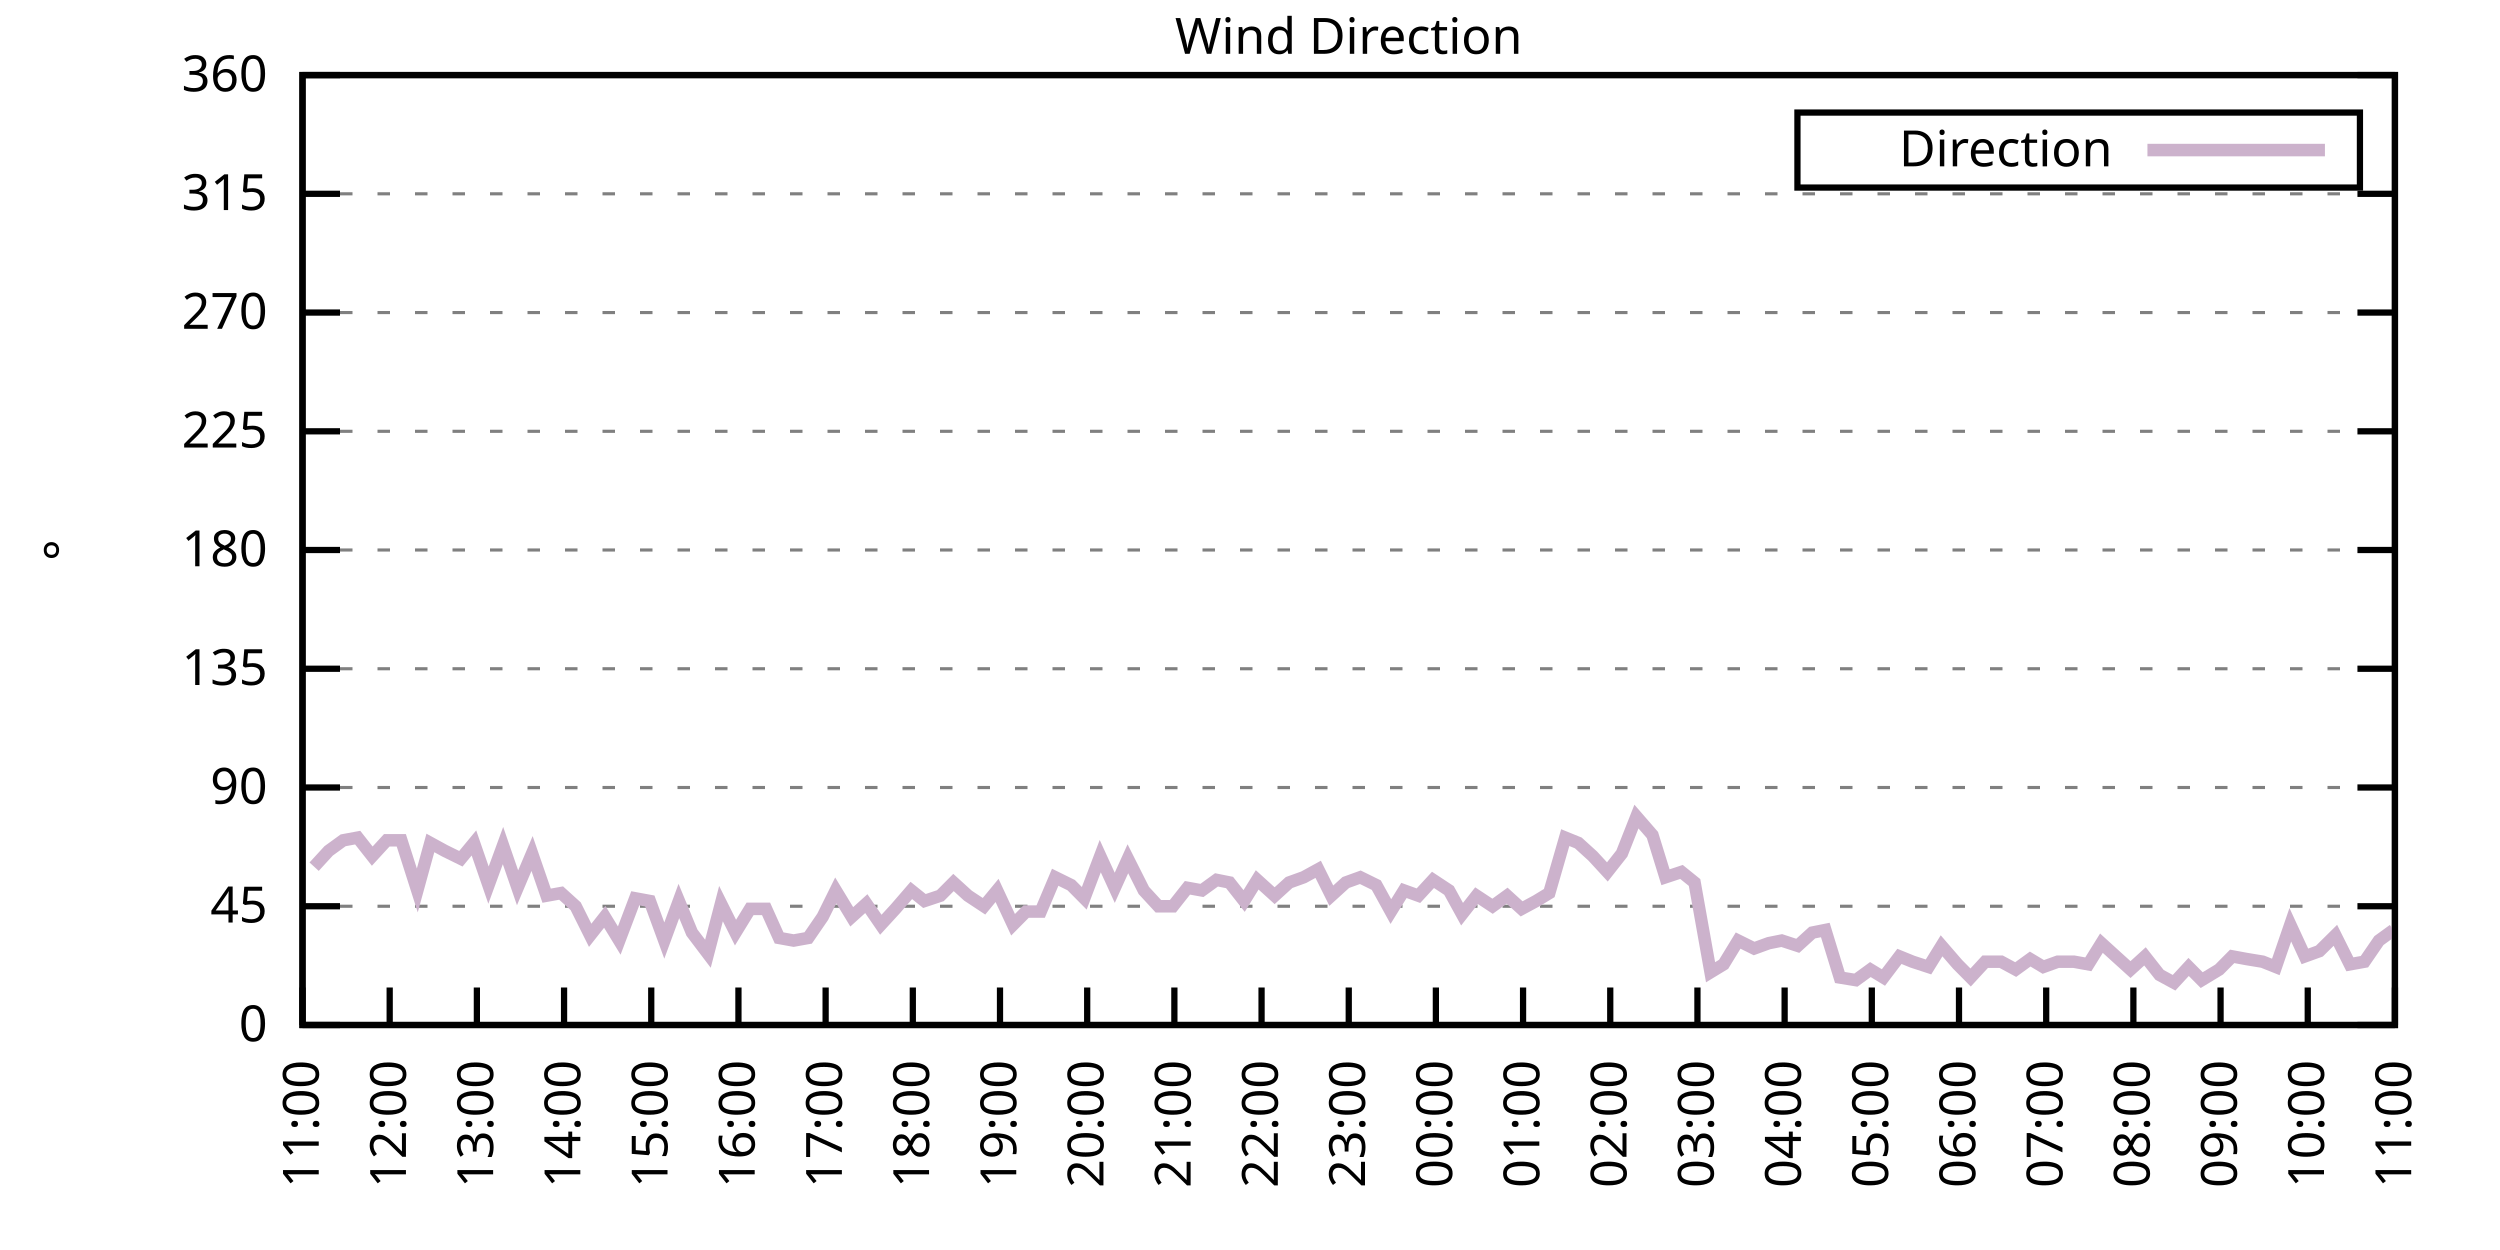
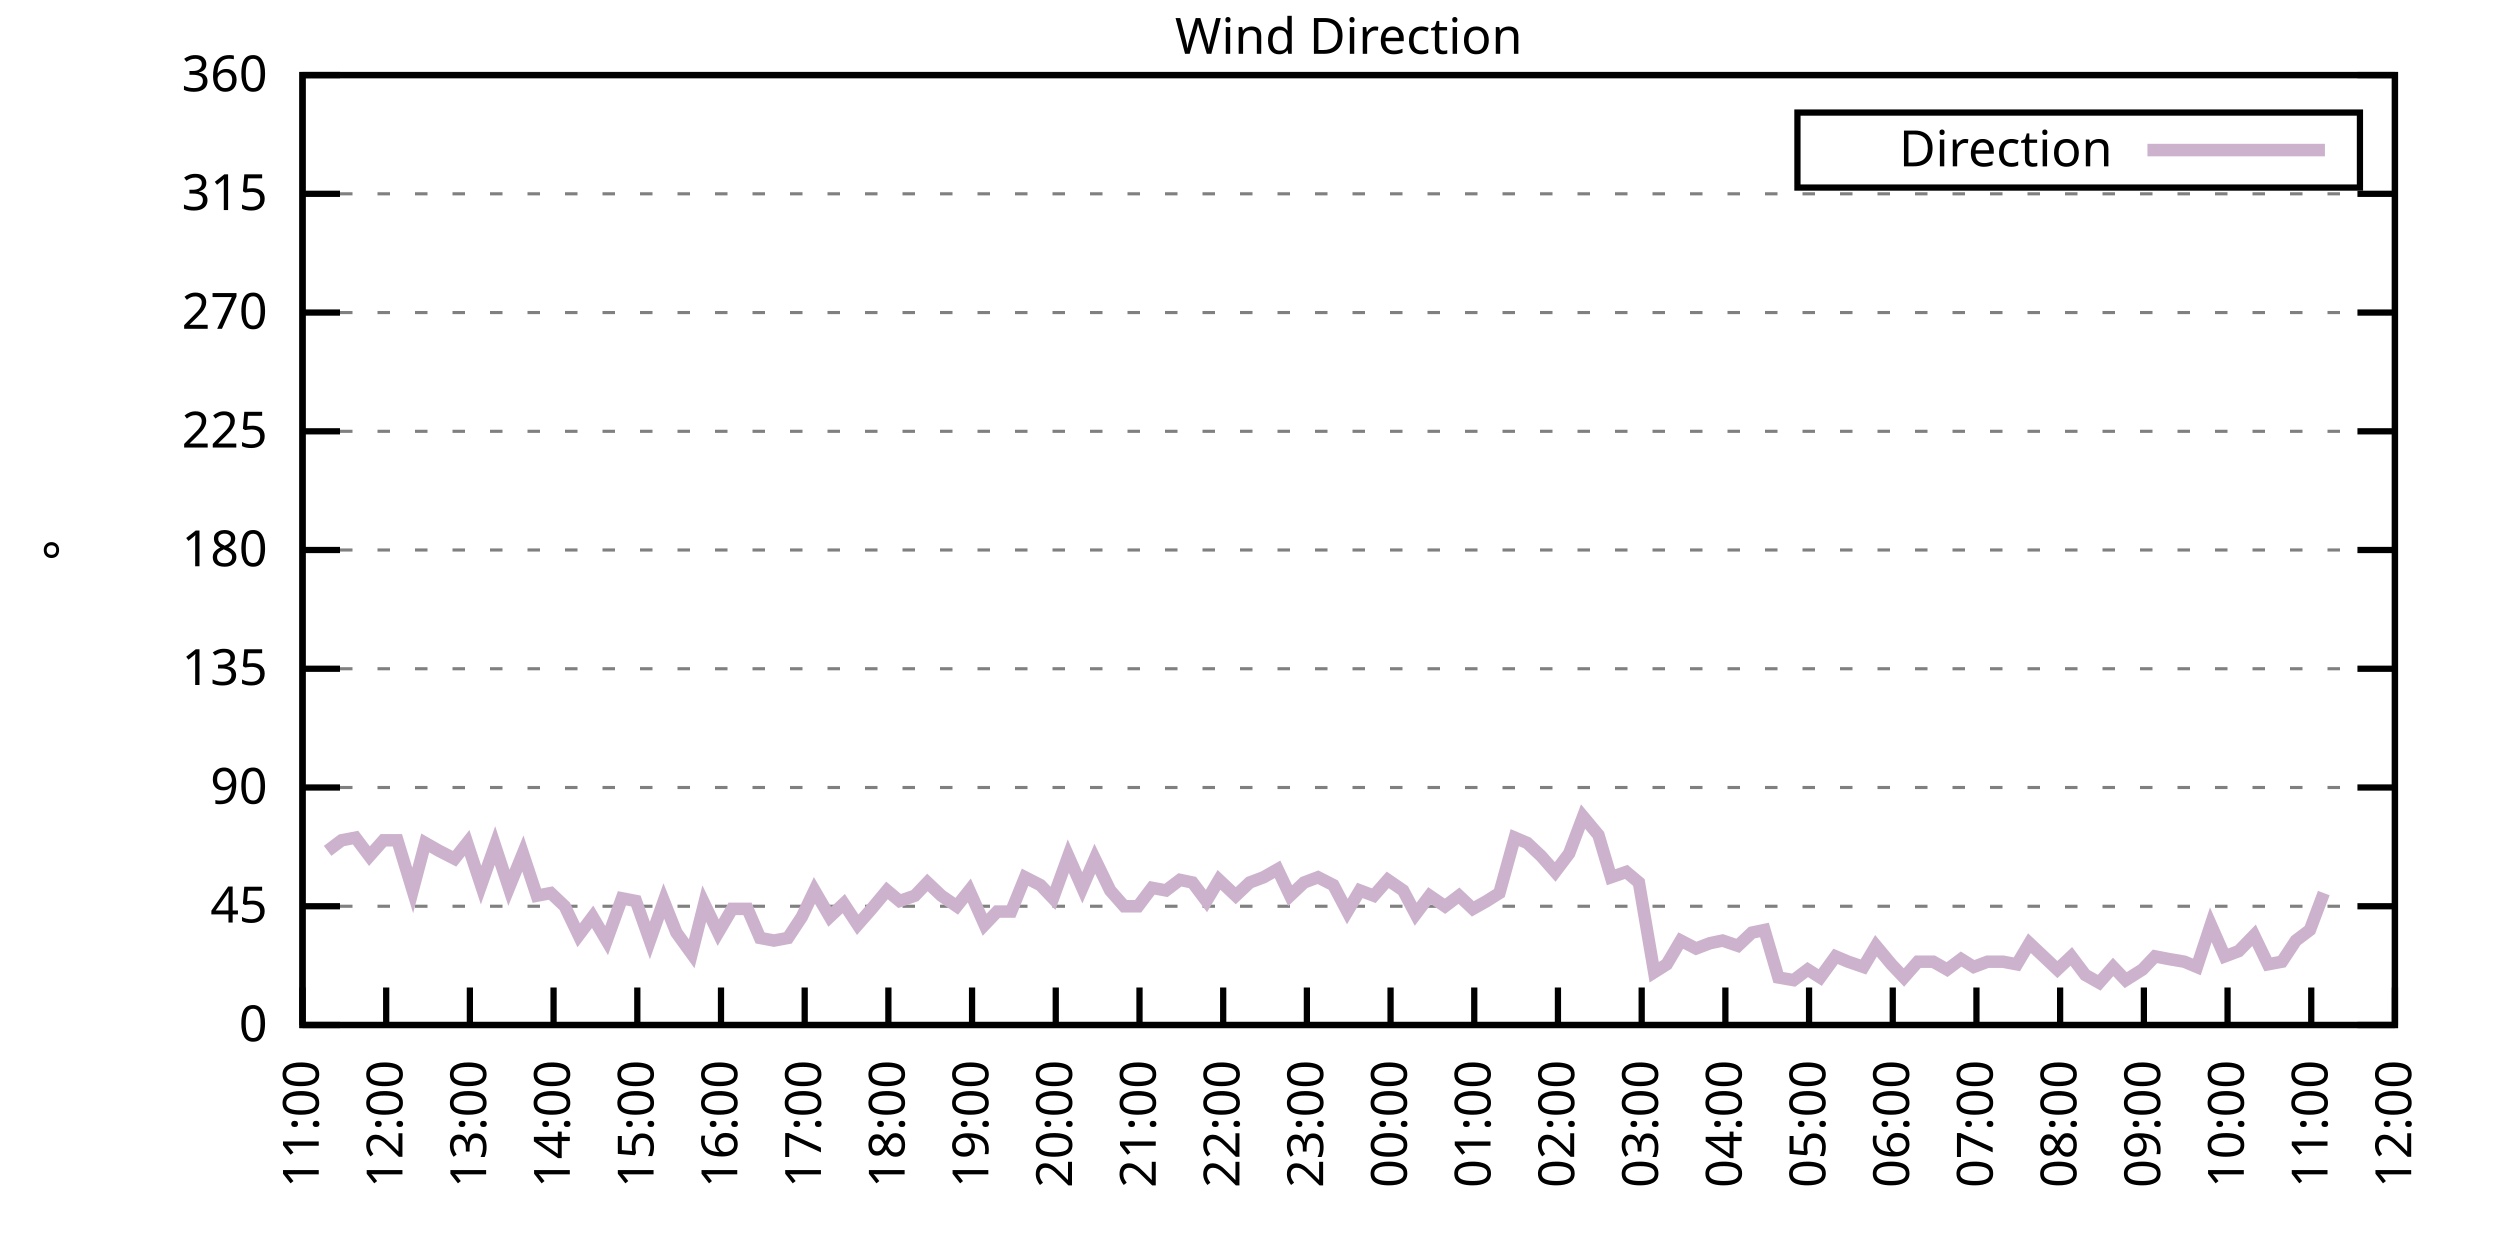
<svg xmlns="http://www.w3.org/2000/svg" xmlns:xlink="http://www.w3.org/1999/xlink" width="400" height="200" viewBox="0 0 400 200">
  <g id="gnuplot_canvas">
    <rect x="0" y="0" width="400" height="200" fill="none" />
    <defs>
      <circle id="gpDot" r="0.5" stroke-width="0.5" stroke="currentColor" />
      <path id="gpPt0" stroke-width="0.333" stroke="currentColor" d="M-1,0 h2 M0,-1 v2" />
      <path id="gpPt1" stroke-width="0.333" stroke="currentColor" d="M-1,-1 L1,1 M1,-1 L-1,1" />
      <path id="gpPt2" stroke-width="0.333" stroke="currentColor" d="M-1,0 L1,0 M0,-1 L0,1 M-1,-1 L1,1 M-1,1 L1,-1" />
      <rect id="gpPt3" stroke-width="0.333" stroke="currentColor" x="-1" y="-1" width="2" height="2" />
      <rect id="gpPt4" stroke-width="0.333" stroke="currentColor" fill="currentColor" x="-1" y="-1" width="2" height="2" />
      <circle id="gpPt5" stroke-width="0.333" stroke="currentColor" cx="0" cy="0" r="1" />
      <use xlink:href="#gpPt5" id="gpPt6" fill="currentColor" stroke="none" />
      <path id="gpPt7" stroke-width="0.333" stroke="currentColor" d="M0,-1.33 L-1.33,0.67 L1.33,0.67 z" />
      <use xlink:href="#gpPt7" id="gpPt8" fill="currentColor" stroke="none" />
      <use xlink:href="#gpPt7" id="gpPt9" stroke="currentColor" transform="rotate(180)" />
      <use xlink:href="#gpPt9" id="gpPt10" fill="currentColor" stroke="none" />
      <use xlink:href="#gpPt3" id="gpPt11" stroke="currentColor" transform="rotate(45)" />
      <use xlink:href="#gpPt11" id="gpPt12" fill="currentColor" stroke="none" />
      <path id="gpPt13" stroke-width="0.333" stroke="currentColor" d="M0,1.330 L1.265,0.411 L0.782,-1.067 L-0.782,-1.076 L-1.265,0.411 z" />
      <use xlink:href="#gpPt13" id="gpPt14" fill="currentColor" stroke="none" />
      <filter id="textbox" filterUnits="objectBoundingBox" x="0" y="0" height="1" width="1">
        <feFlood flood-color="white" flood-opacity="1" result="bgnd" />
        <feComposite in="SourceGraphic" in2="bgnd" operator="atop" />
      </filter>
      <filter id="greybox" filterUnits="objectBoundingBox" x="0" y="0" height="1" width="1">
        <feFlood flood-color="lightgrey" flood-opacity="1" result="grey" />
        <feComposite in="SourceGraphic" in2="grey" operator="atop" />
      </filter>
    </defs>
    <g fill="none" color="white" stroke="currentColor" stroke-width="1.00" stroke-linecap="butt" stroke-linejoin="miter">
</g>
    <g fill="none" color="black" stroke="currentColor" stroke-width="1.00" stroke-linecap="butt" stroke-linejoin="miter">
      <g stroke="none" shape-rendering="crispEdges">
        <polygon fill="rgb(255, 255, 255)" points="48.40,164.00 383.18,164.00 383.18,12.02 48.40,12.02 " />
      </g>
    </g>
    <g fill="none" color="black" stroke="currentColor" stroke-width="1.00" stroke-linecap="butt" stroke-linejoin="miter">
</g>
    <g fill="none" color="black" stroke="black" stroke-width="0.50" stroke-linecap="butt" stroke-linejoin="miter">
</g>
    <g fill="none" color="gray" stroke="currentColor" stroke-width="0.50" stroke-linecap="butt" stroke-linejoin="miter">
      <path stroke="gray" stroke-dasharray="2,4" class="gridline" d="M48.40,164.00 L383.19,164.00  " />
    </g>
    <g fill="none" color="gray" stroke="gray" stroke-width="1.00" stroke-linecap="butt" stroke-linejoin="miter">
</g>
    <g fill="none" color="black" stroke="currentColor" stroke-width="1.00" stroke-linecap="butt" stroke-linejoin="miter">
      <path stroke="black" d="M48.40,164.00 L54.40,164.00 M383.19,164.00 L377.19,164.00  " />
      <g transform="translate(42.80,166.60)" stroke="none" fill="black" font-family="Sans" font-size="8.00" text-anchor="end">
        <text>
          <tspan font-family="Sans"> 0</tspan>
        </text>
      </g>
    </g>
    <g fill="none" color="black" stroke="currentColor" stroke-width="1.00" stroke-linecap="butt" stroke-linejoin="miter">
</g>
    <g fill="none" color="black" stroke="black" stroke-width="0.50" stroke-linecap="butt" stroke-linejoin="miter">
</g>
    <g fill="none" color="gray" stroke="currentColor" stroke-width="0.50" stroke-linecap="butt" stroke-linejoin="miter">
      <path stroke="gray" stroke-dasharray="2,4" class="gridline" d="M48.40,145.00 L383.19,145.00  " />
    </g>
    <g fill="none" color="gray" stroke="gray" stroke-width="1.00" stroke-linecap="butt" stroke-linejoin="miter">
</g>
    <g fill="none" color="black" stroke="currentColor" stroke-width="1.00" stroke-linecap="butt" stroke-linejoin="miter">
      <path stroke="black" d="M48.40,145.00 L54.40,145.00 M383.19,145.00 L377.19,145.00  " />
      <g transform="translate(42.80,147.60)" stroke="none" fill="black" font-family="Sans" font-size="8.00" text-anchor="end">
        <text>
          <tspan font-family="Sans"> 45</tspan>
        </text>
      </g>
    </g>
    <g fill="none" color="black" stroke="currentColor" stroke-width="1.00" stroke-linecap="butt" stroke-linejoin="miter">
</g>
    <g fill="none" color="black" stroke="black" stroke-width="0.50" stroke-linecap="butt" stroke-linejoin="miter">
</g>
    <g fill="none" color="gray" stroke="currentColor" stroke-width="0.50" stroke-linecap="butt" stroke-linejoin="miter">
      <path stroke="gray" stroke-dasharray="2,4" class="gridline" d="M48.40,126.00 L383.19,126.00  " />
    </g>
    <g fill="none" color="gray" stroke="gray" stroke-width="1.00" stroke-linecap="butt" stroke-linejoin="miter">
</g>
    <g fill="none" color="black" stroke="currentColor" stroke-width="1.00" stroke-linecap="butt" stroke-linejoin="miter">
      <path stroke="black" d="M48.40,126.00 L54.40,126.00 M383.19,126.00 L377.19,126.00  " />
      <g transform="translate(42.80,128.60)" stroke="none" fill="black" font-family="Sans" font-size="8.00" text-anchor="end">
        <text>
          <tspan font-family="Sans"> 90</tspan>
        </text>
      </g>
    </g>
    <g fill="none" color="black" stroke="currentColor" stroke-width="1.00" stroke-linecap="butt" stroke-linejoin="miter">
</g>
    <g fill="none" color="black" stroke="black" stroke-width="0.50" stroke-linecap="butt" stroke-linejoin="miter">
</g>
    <g fill="none" color="gray" stroke="currentColor" stroke-width="0.50" stroke-linecap="butt" stroke-linejoin="miter">
      <path stroke="gray" stroke-dasharray="2,4" class="gridline" d="M48.40,107.00 L383.19,107.00  " />
    </g>
    <g fill="none" color="gray" stroke="gray" stroke-width="1.00" stroke-linecap="butt" stroke-linejoin="miter">
</g>
    <g fill="none" color="black" stroke="currentColor" stroke-width="1.00" stroke-linecap="butt" stroke-linejoin="miter">
      <path stroke="black" d="M48.40,107.00 L54.40,107.00 M383.19,107.00 L377.19,107.00  " />
      <g transform="translate(42.80,109.60)" stroke="none" fill="black" font-family="Sans" font-size="8.00" text-anchor="end">
        <text>
          <tspan font-family="Sans"> 135</tspan>
        </text>
      </g>
    </g>
    <g fill="none" color="black" stroke="currentColor" stroke-width="1.00" stroke-linecap="butt" stroke-linejoin="miter">
</g>
    <g fill="none" color="black" stroke="black" stroke-width="0.50" stroke-linecap="butt" stroke-linejoin="miter">
</g>
    <g fill="none" color="gray" stroke="currentColor" stroke-width="0.50" stroke-linecap="butt" stroke-linejoin="miter">
      <path stroke="gray" stroke-dasharray="2,4" class="gridline" d="M48.40,88.00 L383.19,88.00  " />
    </g>
    <g fill="none" color="gray" stroke="gray" stroke-width="1.00" stroke-linecap="butt" stroke-linejoin="miter">
</g>
    <g fill="none" color="black" stroke="currentColor" stroke-width="1.00" stroke-linecap="butt" stroke-linejoin="miter">
      <path stroke="black" d="M48.40,88.00 L54.40,88.00 M383.19,88.00 L377.19,88.00  " />
      <g transform="translate(42.80,90.60)" stroke="none" fill="black" font-family="Sans" font-size="8.00" text-anchor="end">
        <text>
          <tspan font-family="Sans"> 180</tspan>
        </text>
      </g>
    </g>
    <g fill="none" color="black" stroke="currentColor" stroke-width="1.00" stroke-linecap="butt" stroke-linejoin="miter">
</g>
    <g fill="none" color="black" stroke="black" stroke-width="0.50" stroke-linecap="butt" stroke-linejoin="miter">
</g>
    <g fill="none" color="gray" stroke="currentColor" stroke-width="0.50" stroke-linecap="butt" stroke-linejoin="miter">
      <path stroke="gray" stroke-dasharray="2,4" class="gridline" d="M48.40,69.01 L383.19,69.01  " />
    </g>
    <g fill="none" color="gray" stroke="gray" stroke-width="1.00" stroke-linecap="butt" stroke-linejoin="miter">
</g>
    <g fill="none" color="black" stroke="currentColor" stroke-width="1.00" stroke-linecap="butt" stroke-linejoin="miter">
      <path stroke="black" d="M48.40,69.01 L54.40,69.01 M383.19,69.01 L377.19,69.01  " />
      <g transform="translate(42.80,71.61)" stroke="none" fill="black" font-family="Sans" font-size="8.00" text-anchor="end">
        <text>
          <tspan font-family="Sans"> 225</tspan>
        </text>
      </g>
    </g>
    <g fill="none" color="black" stroke="currentColor" stroke-width="1.00" stroke-linecap="butt" stroke-linejoin="miter">
</g>
    <g fill="none" color="black" stroke="black" stroke-width="0.50" stroke-linecap="butt" stroke-linejoin="miter">
</g>
    <g fill="none" color="gray" stroke="currentColor" stroke-width="0.50" stroke-linecap="butt" stroke-linejoin="miter">
      <path stroke="gray" stroke-dasharray="2,4" class="gridline" d="M48.40,50.01 L383.19,50.01  " />
    </g>
    <g fill="none" color="gray" stroke="gray" stroke-width="1.00" stroke-linecap="butt" stroke-linejoin="miter">
</g>
    <g fill="none" color="black" stroke="currentColor" stroke-width="1.00" stroke-linecap="butt" stroke-linejoin="miter">
      <path stroke="black" d="M48.40,50.01 L54.40,50.01 M383.19,50.01 L377.19,50.01  " />
      <g transform="translate(42.80,52.61)" stroke="none" fill="black" font-family="Sans" font-size="8.00" text-anchor="end">
        <text>
          <tspan font-family="Sans"> 270</tspan>
        </text>
      </g>
    </g>
    <g fill="none" color="black" stroke="currentColor" stroke-width="1.00" stroke-linecap="butt" stroke-linejoin="miter">
</g>
    <g fill="none" color="black" stroke="black" stroke-width="0.50" stroke-linecap="butt" stroke-linejoin="miter">
</g>
    <g fill="none" color="gray" stroke="currentColor" stroke-width="0.50" stroke-linecap="butt" stroke-linejoin="miter">
      <path stroke="gray" stroke-dasharray="2,4" class="gridline" d="M48.40,31.01 L383.19,31.01  " />
    </g>
    <g fill="none" color="gray" stroke="gray" stroke-width="1.00" stroke-linecap="butt" stroke-linejoin="miter">
</g>
    <g fill="none" color="black" stroke="currentColor" stroke-width="1.00" stroke-linecap="butt" stroke-linejoin="miter">
      <path stroke="black" d="M48.40,31.01 L54.40,31.01 M383.19,31.01 L377.19,31.01  " />
      <g transform="translate(42.80,33.61)" stroke="none" fill="black" font-family="Sans" font-size="8.00" text-anchor="end">
        <text>
          <tspan font-family="Sans"> 315</tspan>
        </text>
      </g>
    </g>
    <g fill="none" color="black" stroke="currentColor" stroke-width="1.00" stroke-linecap="butt" stroke-linejoin="miter">
</g>
    <g fill="none" color="black" stroke="black" stroke-width="0.50" stroke-linecap="butt" stroke-linejoin="miter">
</g>
    <g fill="none" color="gray" stroke="currentColor" stroke-width="0.50" stroke-linecap="butt" stroke-linejoin="miter">
      <path stroke="gray" stroke-dasharray="2,4" class="gridline" d="M48.40,12.01 L383.19,12.01  " />
    </g>
    <g fill="none" color="gray" stroke="gray" stroke-width="1.00" stroke-linecap="butt" stroke-linejoin="miter">
</g>
    <g fill="none" color="black" stroke="currentColor" stroke-width="1.00" stroke-linecap="butt" stroke-linejoin="miter">
      <path stroke="black" d="M48.40,12.01 L54.40,12.01 M383.19,12.01 L377.19,12.01  " />
      <g transform="translate(42.80,14.61)" stroke="none" fill="black" font-family="Sans" font-size="8.00" text-anchor="end">
        <text>
          <tspan font-family="Sans"> 360</tspan>
        </text>
      </g>
    </g>
    <g fill="none" color="black" stroke="currentColor" stroke-width="1.00" stroke-linecap="butt" stroke-linejoin="miter">
      <path stroke="black" d="M48.40,164.00 L48.40,158.00  " />
      <g transform="translate(51.00,169.60) rotate(270.00)" stroke="none" fill="black" font-family="Sans" font-size="8.00" text-anchor="end">
        <text>
          <tspan font-family="Sans">11:00</tspan>
        </text>
      </g>
    </g>
    <g fill="none" color="black" stroke="currentColor" stroke-width="1.00" stroke-linecap="butt" stroke-linejoin="miter">
-       <path stroke="black" d="M62.35,164.00 L62.35,158.00  " />
-       <g transform="translate(64.95,169.60) rotate(270.00)" stroke="none" fill="black" font-family="Sans" font-size="8.00" text-anchor="end">
+       <path stroke="black" d="M61.79,164.00 L61.79,158.00  " />
+       <g transform="translate(64.39,169.60) rotate(270.00)" stroke="none" fill="black" font-family="Sans" font-size="8.00" text-anchor="end">
        <text>
          <tspan font-family="Sans">12:00</tspan>
        </text>
      </g>
    </g>
    <g fill="none" color="black" stroke="currentColor" stroke-width="1.00" stroke-linecap="butt" stroke-linejoin="miter">
-       <path stroke="black" d="M76.30,164.00 L76.30,158.00  " />
-       <g transform="translate(78.90,169.60) rotate(270.00)" stroke="none" fill="black" font-family="Sans" font-size="8.00" text-anchor="end">
+       <path stroke="black" d="M75.18,164.00 L75.18,158.00  " />
+       <g transform="translate(77.78,169.60) rotate(270.00)" stroke="none" fill="black" font-family="Sans" font-size="8.00" text-anchor="end">
        <text>
          <tspan font-family="Sans">13:00</tspan>
        </text>
      </g>
    </g>
    <g fill="none" color="black" stroke="currentColor" stroke-width="1.00" stroke-linecap="butt" stroke-linejoin="miter">
-       <path stroke="black" d="M90.25,164.00 L90.25,158.00  " />
-       <g transform="translate(92.85,169.60) rotate(270.00)" stroke="none" fill="black" font-family="Sans" font-size="8.00" text-anchor="end">
+       <path stroke="black" d="M88.57,164.00 L88.57,158.00  " />
+       <g transform="translate(91.17,169.60) rotate(270.00)" stroke="none" fill="black" font-family="Sans" font-size="8.00" text-anchor="end">
        <text>
          <tspan font-family="Sans">14:00</tspan>
        </text>
      </g>
    </g>
    <g fill="none" color="black" stroke="currentColor" stroke-width="1.00" stroke-linecap="butt" stroke-linejoin="miter">
-       <path stroke="black" d="M104.20,164.00 L104.20,158.00  " />
-       <g transform="translate(106.80,169.60) rotate(270.00)" stroke="none" fill="black" font-family="Sans" font-size="8.00" text-anchor="end">
+       <path stroke="black" d="M101.97,164.00 L101.97,158.00  " />
+       <g transform="translate(104.57,169.60) rotate(270.00)" stroke="none" fill="black" font-family="Sans" font-size="8.00" text-anchor="end">
        <text>
          <tspan font-family="Sans">15:00</tspan>
        </text>
      </g>
    </g>
    <g fill="none" color="black" stroke="currentColor" stroke-width="1.00" stroke-linecap="butt" stroke-linejoin="miter">
-       <path stroke="black" d="M118.15,164.00 L118.15,158.00  " />
-       <g transform="translate(120.75,169.60) rotate(270.00)" stroke="none" fill="black" font-family="Sans" font-size="8.00" text-anchor="end">
+       <path stroke="black" d="M115.36,164.00 L115.36,158.00  " />
+       <g transform="translate(117.96,169.60) rotate(270.00)" stroke="none" fill="black" font-family="Sans" font-size="8.00" text-anchor="end">
        <text>
          <tspan font-family="Sans">16:00</tspan>
        </text>
      </g>
    </g>
    <g fill="none" color="black" stroke="currentColor" stroke-width="1.00" stroke-linecap="butt" stroke-linejoin="miter">
-       <path stroke="black" d="M132.10,164.00 L132.10,158.00  " />
-       <g transform="translate(134.70,169.60) rotate(270.00)" stroke="none" fill="black" font-family="Sans" font-size="8.00" text-anchor="end">
+       <path stroke="black" d="M128.75,164.00 L128.75,158.00  " />
+       <g transform="translate(131.35,169.60) rotate(270.00)" stroke="none" fill="black" font-family="Sans" font-size="8.00" text-anchor="end">
        <text>
          <tspan font-family="Sans">17:00</tspan>
        </text>
      </g>
    </g>
    <g fill="none" color="black" stroke="currentColor" stroke-width="1.00" stroke-linecap="butt" stroke-linejoin="miter">
-       <path stroke="black" d="M146.05,164.00 L146.05,158.00  " />
-       <g transform="translate(148.65,169.60) rotate(270.00)" stroke="none" fill="black" font-family="Sans" font-size="8.00" text-anchor="end">
+       <path stroke="black" d="M142.14,164.00 L142.14,158.00  " />
+       <g transform="translate(144.74,169.60) rotate(270.00)" stroke="none" fill="black" font-family="Sans" font-size="8.00" text-anchor="end">
        <text>
          <tspan font-family="Sans">18:00</tspan>
        </text>
      </g>
    </g>
    <g fill="none" color="black" stroke="currentColor" stroke-width="1.00" stroke-linecap="butt" stroke-linejoin="miter">
-       <path stroke="black" d="M160.00,164.00 L160.00,158.00  " />
-       <g transform="translate(162.60,169.60) rotate(270.00)" stroke="none" fill="black" font-family="Sans" font-size="8.00" text-anchor="end">
+       <path stroke="black" d="M155.53,164.00 L155.53,158.00  " />
+       <g transform="translate(158.13,169.60) rotate(270.00)" stroke="none" fill="black" font-family="Sans" font-size="8.00" text-anchor="end">
        <text>
          <tspan font-family="Sans">19:00</tspan>
        </text>
      </g>
    </g>
    <g fill="none" color="black" stroke="currentColor" stroke-width="1.00" stroke-linecap="butt" stroke-linejoin="miter">
-       <path stroke="black" d="M173.95,164.00 L173.95,158.00  " />
-       <g transform="translate(176.55,169.60) rotate(270.00)" stroke="none" fill="black" font-family="Sans" font-size="8.00" text-anchor="end">
+       <path stroke="black" d="M168.92,164.00 L168.92,158.00  " />
+       <g transform="translate(171.52,169.60) rotate(270.00)" stroke="none" fill="black" font-family="Sans" font-size="8.00" text-anchor="end">
        <text>
          <tspan font-family="Sans">20:00</tspan>
        </text>
      </g>
    </g>
    <g fill="none" color="black" stroke="currentColor" stroke-width="1.00" stroke-linecap="butt" stroke-linejoin="miter">
-       <path stroke="black" d="M187.90,164.00 L187.90,158.00  " />
-       <g transform="translate(190.50,169.60) rotate(270.00)" stroke="none" fill="black" font-family="Sans" font-size="8.00" text-anchor="end">
+       <path stroke="black" d="M182.32,164.00 L182.32,158.00  " />
+       <g transform="translate(184.92,169.60) rotate(270.00)" stroke="none" fill="black" font-family="Sans" font-size="8.00" text-anchor="end">
        <text>
          <tspan font-family="Sans">21:00</tspan>
        </text>
      </g>
    </g>
    <g fill="none" color="black" stroke="currentColor" stroke-width="1.00" stroke-linecap="butt" stroke-linejoin="miter">
-       <path stroke="black" d="M201.85,164.00 L201.85,158.00  " />
-       <g transform="translate(204.45,169.60) rotate(270.00)" stroke="none" fill="black" font-family="Sans" font-size="8.00" text-anchor="end">
+       <path stroke="black" d="M195.71,164.00 L195.71,158.00  " />
+       <g transform="translate(198.31,169.60) rotate(270.00)" stroke="none" fill="black" font-family="Sans" font-size="8.00" text-anchor="end">
        <text>
          <tspan font-family="Sans">22:00</tspan>
        </text>
      </g>
    </g>
    <g fill="none" color="black" stroke="currentColor" stroke-width="1.00" stroke-linecap="butt" stroke-linejoin="miter">
-       <path stroke="black" d="M215.80,164.00 L215.80,158.00  " />
-       <g transform="translate(218.40,169.60) rotate(270.00)" stroke="none" fill="black" font-family="Sans" font-size="8.00" text-anchor="end">
+       <path stroke="black" d="M209.10,164.00 L209.10,158.00  " />
+       <g transform="translate(211.70,169.60) rotate(270.00)" stroke="none" fill="black" font-family="Sans" font-size="8.00" text-anchor="end">
        <text>
          <tspan font-family="Sans">23:00</tspan>
        </text>
      </g>
    </g>
    <g fill="none" color="black" stroke="currentColor" stroke-width="1.00" stroke-linecap="butt" stroke-linejoin="miter">
-       <path stroke="black" d="M229.74,164.00 L229.74,158.00  " />
-       <g transform="translate(232.34,169.60) rotate(270.00)" stroke="none" fill="black" font-family="Sans" font-size="8.00" text-anchor="end">
+       <path stroke="black" d="M222.49,164.00 L222.49,158.00  " />
+       <g transform="translate(225.09,169.60) rotate(270.00)" stroke="none" fill="black" font-family="Sans" font-size="8.00" text-anchor="end">
        <text>
          <tspan font-family="Sans">00:00</tspan>
        </text>
      </g>
    </g>
    <g fill="none" color="black" stroke="currentColor" stroke-width="1.00" stroke-linecap="butt" stroke-linejoin="miter">
-       <path stroke="black" d="M243.69,164.00 L243.69,158.00  " />
-       <g transform="translate(246.29,169.60) rotate(270.00)" stroke="none" fill="black" font-family="Sans" font-size="8.00" text-anchor="end">
+       <path stroke="black" d="M235.88,164.00 L235.88,158.00  " />
+       <g transform="translate(238.48,169.60) rotate(270.00)" stroke="none" fill="black" font-family="Sans" font-size="8.00" text-anchor="end">
        <text>
          <tspan font-family="Sans">01:00</tspan>
        </text>
      </g>
    </g>
    <g fill="none" color="black" stroke="currentColor" stroke-width="1.00" stroke-linecap="butt" stroke-linejoin="miter">
-       <path stroke="black" d="M257.64,164.00 L257.64,158.00  " />
-       <g transform="translate(260.24,169.60) rotate(270.00)" stroke="none" fill="black" font-family="Sans" font-size="8.00" text-anchor="end">
+       <path stroke="black" d="M249.27,164.00 L249.27,158.00  " />
+       <g transform="translate(251.87,169.60) rotate(270.00)" stroke="none" fill="black" font-family="Sans" font-size="8.00" text-anchor="end">
        <text>
          <tspan font-family="Sans">02:00</tspan>
        </text>
      </g>
    </g>
    <g fill="none" color="black" stroke="currentColor" stroke-width="1.00" stroke-linecap="butt" stroke-linejoin="miter">
-       <path stroke="black" d="M271.59,164.00 L271.59,158.00  " />
-       <g transform="translate(274.19,169.60) rotate(270.00)" stroke="none" fill="black" font-family="Sans" font-size="8.00" text-anchor="end">
+       <path stroke="black" d="M262.67,164.00 L262.67,158.00  " />
+       <g transform="translate(265.27,169.60) rotate(270.00)" stroke="none" fill="black" font-family="Sans" font-size="8.00" text-anchor="end">
        <text>
          <tspan font-family="Sans">03:00</tspan>
        </text>
      </g>
    </g>
    <g fill="none" color="black" stroke="currentColor" stroke-width="1.00" stroke-linecap="butt" stroke-linejoin="miter">
-       <path stroke="black" d="M285.54,164.00 L285.54,158.00  " />
-       <g transform="translate(288.14,169.60) rotate(270.00)" stroke="none" fill="black" font-family="Sans" font-size="8.00" text-anchor="end">
+       <path stroke="black" d="M276.06,164.00 L276.06,158.00  " />
+       <g transform="translate(278.66,169.60) rotate(270.00)" stroke="none" fill="black" font-family="Sans" font-size="8.00" text-anchor="end">
        <text>
          <tspan font-family="Sans">04:00</tspan>
        </text>
      </g>
    </g>
    <g fill="none" color="black" stroke="currentColor" stroke-width="1.00" stroke-linecap="butt" stroke-linejoin="miter">
-       <path stroke="black" d="M299.49,164.00 L299.49,158.00  " />
-       <g transform="translate(302.09,169.60) rotate(270.00)" stroke="none" fill="black" font-family="Sans" font-size="8.00" text-anchor="end">
+       <path stroke="black" d="M289.45,164.00 L289.45,158.00  " />
+       <g transform="translate(292.05,169.60) rotate(270.00)" stroke="none" fill="black" font-family="Sans" font-size="8.00" text-anchor="end">
        <text>
          <tspan font-family="Sans">05:00</tspan>
        </text>
      </g>
    </g>
    <g fill="none" color="black" stroke="currentColor" stroke-width="1.00" stroke-linecap="butt" stroke-linejoin="miter">
-       <path stroke="black" d="M313.44,164.00 L313.44,158.00  " />
-       <g transform="translate(316.04,169.60) rotate(270.00)" stroke="none" fill="black" font-family="Sans" font-size="8.00" text-anchor="end">
+       <path stroke="black" d="M302.84,164.00 L302.84,158.00  " />
+       <g transform="translate(305.44,169.60) rotate(270.00)" stroke="none" fill="black" font-family="Sans" font-size="8.00" text-anchor="end">
        <text>
          <tspan font-family="Sans">06:00</tspan>
        </text>
      </g>
    </g>
    <g fill="none" color="black" stroke="currentColor" stroke-width="1.00" stroke-linecap="butt" stroke-linejoin="miter">
-       <path stroke="black" d="M327.39,164.00 L327.39,158.00  " />
-       <g transform="translate(329.99,169.60) rotate(270.00)" stroke="none" fill="black" font-family="Sans" font-size="8.00" text-anchor="end">
+       <path stroke="black" d="M316.23,164.00 L316.23,158.00  " />
+       <g transform="translate(318.83,169.60) rotate(270.00)" stroke="none" fill="black" font-family="Sans" font-size="8.00" text-anchor="end">
        <text>
          <tspan font-family="Sans">07:00</tspan>
        </text>
      </g>
    </g>
    <g fill="none" color="black" stroke="currentColor" stroke-width="1.00" stroke-linecap="butt" stroke-linejoin="miter">
-       <path stroke="black" d="M341.34,164.00 L341.34,158.00  " />
-       <g transform="translate(343.94,169.60) rotate(270.00)" stroke="none" fill="black" font-family="Sans" font-size="8.00" text-anchor="end">
+       <path stroke="black" d="M329.62,164.00 L329.62,158.00  " />
+       <g transform="translate(332.22,169.60) rotate(270.00)" stroke="none" fill="black" font-family="Sans" font-size="8.00" text-anchor="end">
        <text>
          <tspan font-family="Sans">08:00</tspan>
        </text>
      </g>
    </g>
    <g fill="none" color="black" stroke="currentColor" stroke-width="1.00" stroke-linecap="butt" stroke-linejoin="miter">
-       <path stroke="black" d="M355.29,164.00 L355.29,158.00  " />
-       <g transform="translate(357.89,169.60) rotate(270.00)" stroke="none" fill="black" font-family="Sans" font-size="8.00" text-anchor="end">
+       <path stroke="black" d="M343.02,164.00 L343.02,158.00  " />
+       <g transform="translate(345.62,169.60) rotate(270.00)" stroke="none" fill="black" font-family="Sans" font-size="8.00" text-anchor="end">
        <text>
          <tspan font-family="Sans">09:00</tspan>
        </text>
      </g>
    </g>
    <g fill="none" color="black" stroke="currentColor" stroke-width="1.00" stroke-linecap="butt" stroke-linejoin="miter">
-       <path stroke="black" d="M369.24,164.00 L369.24,158.00  " />
-       <g transform="translate(371.84,169.60) rotate(270.00)" stroke="none" fill="black" font-family="Sans" font-size="8.00" text-anchor="end">
+       <path stroke="black" d="M356.41,164.00 L356.41,158.00  " />
+       <g transform="translate(359.01,169.60) rotate(270.00)" stroke="none" fill="black" font-family="Sans" font-size="8.00" text-anchor="end">
        <text>
          <tspan font-family="Sans">10:00</tspan>
+         </text>
+       </g>
+     </g>
+     <g fill="none" color="black" stroke="currentColor" stroke-width="1.00" stroke-linecap="butt" stroke-linejoin="miter">
+       <path stroke="black" d="M369.80,164.00 L369.80,158.00  " />
+       <g transform="translate(372.40,169.60) rotate(270.00)" stroke="none" fill="black" font-family="Sans" font-size="8.00" text-anchor="end">
+         <text>
+           <tspan font-family="Sans">11:00</tspan>
        </text>
      </g>
    </g>
    <g fill="none" color="black" stroke="currentColor" stroke-width="1.00" stroke-linecap="butt" stroke-linejoin="miter">
      <path stroke="black" d="M383.19,164.00 L383.19,158.00  " />
      <g transform="translate(385.79,169.60) rotate(270.00)" stroke="none" fill="black" font-family="Sans" font-size="8.00" text-anchor="end">
        <text>
-           <tspan font-family="Sans">11:00</tspan>
+           <tspan font-family="Sans">12:00</tspan>
        </text>
      </g>
    </g>
    <g fill="none" color="black" stroke="currentColor" stroke-width="1.00" stroke-linecap="butt" stroke-linejoin="miter">
</g>
    <g fill="none" color="black" stroke="currentColor" stroke-width="1.00" stroke-linecap="butt" stroke-linejoin="miter">
      <path stroke="black" d="M48.40,12.01 L48.40,164.00 L383.19,164.00 L383.19,12.01 L48.40,12.01 Z  " />
    </g>
    <g fill="none" color="black" stroke="currentColor" stroke-width="1.00" stroke-linecap="butt" stroke-linejoin="miter">
</g>
    <g fill="none" color="black" stroke="currentColor" stroke-width="1.00" stroke-linecap="butt" stroke-linejoin="miter">
      <path stroke="black" d="M287.59,30.01 L287.59,18.01 L377.59,18.01 L377.59,30.01 L287.59,30.01 Z  " />
    </g>
    <g id="Wind_direction_plot_1">
      <g fill="none" color="white" stroke="black" stroke-width="2.00" stroke-linecap="butt" stroke-linejoin="miter">
</g>
      <g fill="none" color="black" stroke="currentColor" stroke-width="2.00" stroke-linecap="butt" stroke-linejoin="miter">
        <g transform="translate(337.99,26.61)" stroke="none" fill="black" font-family="Sans" font-size="8.00" text-anchor="end">
          <text>
            <tspan font-family="Sans">Direction</tspan>
          </text>
        </g>
      </g>
      <g fill="none" color="black" stroke="currentColor" stroke-width="2.00" stroke-linecap="butt" stroke-linejoin="miter">
-         <path stroke="rgb(204, 178, 204)" d="M343.59,24.01 L371.99,24.01 M50.26,138.67 L52.58,136.14 L54.91,134.45 L57.23,134.02 L59.56,136.98 L61.88,134.45   L64.21,134.45 L66.77,142.47 L68.86,134.87 L71.18,136.14 L73.74,137.40 L75.83,134.87 L78.16,141.62 L80.48,135.29   L82.81,142.05 L85.13,136.56 L87.46,143.31 L89.78,142.89 L92.11,145.00 L94.43,149.65 L96.76,146.69 L99.08,150.49   L101.64,143.73 L103.97,144.16 L106.29,150.49 L108.62,144.16 L110.71,149.22 L113.27,152.60 L115.36,144.58 L117.68,149.22   L120.01,145.42 L122.57,145.42 L124.66,150.07 L126.98,150.49 L129.31,150.07 L131.63,146.69 L133.72,142.47 L136.28,146.69   L138.61,144.58 L140.93,147.96 L143.26,145.42 L145.81,142.47 L147.91,144.16 L150.46,143.31 L152.56,141.20 L154.88,143.31   L157.44,145.00 L159.53,142.47 L162.09,147.96 L164.18,145.85 L166.51,145.85 L168.83,140.36 L171.39,141.62 L173.48,143.73   L176.04,136.98 L178.36,142.05 L180.46,137.40 L183.01,142.47 L185.34,145.00 L187.66,145.00 L189.99,142.05 L192.31,142.47   L194.64,140.78 L196.73,141.20 L199.06,144.16 L201.15,140.78 L203.94,143.31 L206.26,141.20 L208.59,140.36 L210.91,139.09   L213.01,143.31 L215.33,141.20 L217.65,140.36 L220.21,141.62 L222.54,145.85 L224.63,142.47 L226.95,143.31 L229.28,140.78   L231.84,142.47 L233.93,146.27 L236.25,143.31 L238.81,145.00 L241.14,143.31 L243.46,145.42 L245.79,144.16 L247.88,142.89   L250.44,134.02 L252.53,134.87 L254.85,136.98 L257.18,139.51 L259.50,136.56 L261.83,130.65 L264.39,133.60 L266.48,140.36   L269.04,139.51 L271.13,141.20 L273.69,155.56 L275.78,154.29 L278.10,150.49 L280.66,151.76 L282.99,150.91 L285.08,150.49   L287.64,151.33 L289.96,149.22 L292.05,148.80 L294.38,156.40 L296.94,156.82 L299.26,155.13 L301.35,156.40 L303.91,153.02   L306.00,153.87 L308.56,154.71 L310.65,151.33 L313.21,154.29 L315.30,156.40 L317.63,153.87 L320.18,153.87 L322.51,155.13   L324.83,153.45 L326.93,154.71 L329.25,153.87 L331.81,153.87 L334.13,154.29 L336.23,150.91 L338.55,153.02 L340.88,155.13   L343.20,153.02 L345.53,155.98 L347.85,157.24 L350.18,154.71 L352.27,156.82 L355.06,155.13 L357.15,153.02 L359.48,153.45   L362.03,153.87 L364.13,154.71 L366.45,147.96 L368.78,153.02 L371.10,152.18 L373.66,149.65 L375.98,154.29 L378.31,153.87   L380.63,150.49 L382.96,148.80  " />
+         <path stroke="rgb(204, 178, 204)" d="M343.59,24.01 L371.99,24.01 M52.42,136.14 L54.65,134.45 L56.88,134.02 L59.11,136.98 L61.35,134.45 L63.58,134.45   L66.03,142.47 L68.04,134.87 L70.27,136.14 L72.73,137.40 L74.74,134.87 L76.97,141.62 L79.20,135.29 L81.43,142.05   L83.66,136.56 L85.90,143.31 L88.13,142.89 L90.36,145.00 L92.59,149.65 L94.82,146.69 L97.06,150.49 L99.51,143.73   L101.74,144.16 L103.98,150.49 L106.21,144.16 L108.22,149.22 L110.67,152.60 L112.68,144.58 L114.91,149.22 L117.14,145.42   L119.60,145.42 L121.61,150.07 L123.84,150.49 L126.07,150.07 L128.30,146.69 L130.31,142.47 L132.77,146.69 L135.00,144.58   L137.23,147.96 L139.46,145.42 L141.92,142.47 L143.93,144.16 L146.38,143.31 L148.39,141.20 L150.62,143.31 L153.08,145.00   L155.09,142.47 L157.54,147.96 L159.55,145.85 L161.78,145.85 L164.01,140.36 L166.47,141.62 L168.48,143.73 L170.93,136.98   L173.17,142.05 L175.17,137.40 L177.63,142.47 L179.86,145.00 L182.09,145.00 L184.32,142.05 L186.56,142.47 L188.79,140.78   L190.80,141.20 L193.03,144.16 L195.04,140.78 L197.72,143.31 L199.95,141.20 L202.18,140.36 L204.41,139.09 L206.42,143.31   L208.65,141.20 L210.88,140.36 L213.34,141.62 L215.57,145.85 L217.58,142.47 L219.81,143.31 L222.04,140.78 L224.50,142.47   L226.51,146.27 L228.74,143.31 L231.20,145.00 L233.43,143.31 L235.66,145.42 L237.89,144.16 L239.90,142.89 L242.36,134.02   L244.36,134.87 L246.60,136.98 L248.83,139.51 L251.06,136.56 L253.29,130.65 L255.75,133.60 L257.76,140.36 L260.21,139.51   L262.22,141.20 L264.67,155.56 L266.68,154.29 L268.92,150.49 L271.37,151.76 L273.60,150.91 L275.61,150.49 L278.07,151.33   L280.30,149.22 L282.31,148.80 L284.54,156.40 L286.99,156.82 L289.23,155.13 L291.23,156.40 L293.69,153.02 L295.70,153.87   L298.15,154.71 L300.16,151.33 L302.62,154.29 L304.63,156.40 L306.86,153.87 L309.31,153.87 L311.54,155.13 L313.78,153.45   L315.79,154.71 L318.02,153.87 L320.47,153.87 L322.70,154.29 L324.71,150.91 L326.95,153.02 L329.18,155.13 L331.41,153.02   L333.64,155.98 L335.87,157.24 L338.10,154.71 L340.11,156.82 L342.79,155.13 L344.80,153.02 L347.03,153.45 L349.49,153.87   L351.50,154.71 L353.73,147.96 L355.96,153.02 L358.19,152.18 L360.65,149.65 L362.88,154.29 L365.11,153.87 L367.34,150.49   L369.58,148.80 L371.81,142.89  " />
      </g>
    </g>
    <g fill="none" color="black" stroke="currentColor" stroke-width="2.00" stroke-linecap="butt" stroke-linejoin="miter">
</g>
    <g fill="none" color="black" stroke="black" stroke-width="1.00" stroke-linecap="butt" stroke-linejoin="miter">
</g>
    <g fill="none" color="black" stroke="currentColor" stroke-width="1.00" stroke-linecap="butt" stroke-linejoin="miter">
      <path stroke="black" d="M48.40,12.01 L48.40,164.00 L383.19,164.00 L383.19,12.01 L48.40,12.01 Z  " />
      <g transform="translate(12.80,88.01) rotate(270.00)" stroke="none" fill="black" font-family="Sans" font-size="8.00" text-anchor="middle">
        <text>
          <tspan font-family="Sans">°</tspan>
        </text>
      </g>
    </g>
    <g fill="none" color="black" stroke="currentColor" stroke-width="1.00" stroke-linecap="butt" stroke-linejoin="miter">
</g>
    <g fill="none" color="black" stroke="currentColor" stroke-width="1.00" stroke-linecap="butt" stroke-linejoin="miter">
      <g transform="translate(215.79,8.61)" stroke="none" fill="black" font-family="Sans" font-size="8.00" text-anchor="middle">
        <text>
          <tspan font-family="Sans">Wind Direction</tspan>
        </text>
      </g>
    </g>
    <g fill="none" color="black" stroke="currentColor" stroke-width="1.00" stroke-linecap="butt" stroke-linejoin="miter">
</g>
  </g>
</svg>
